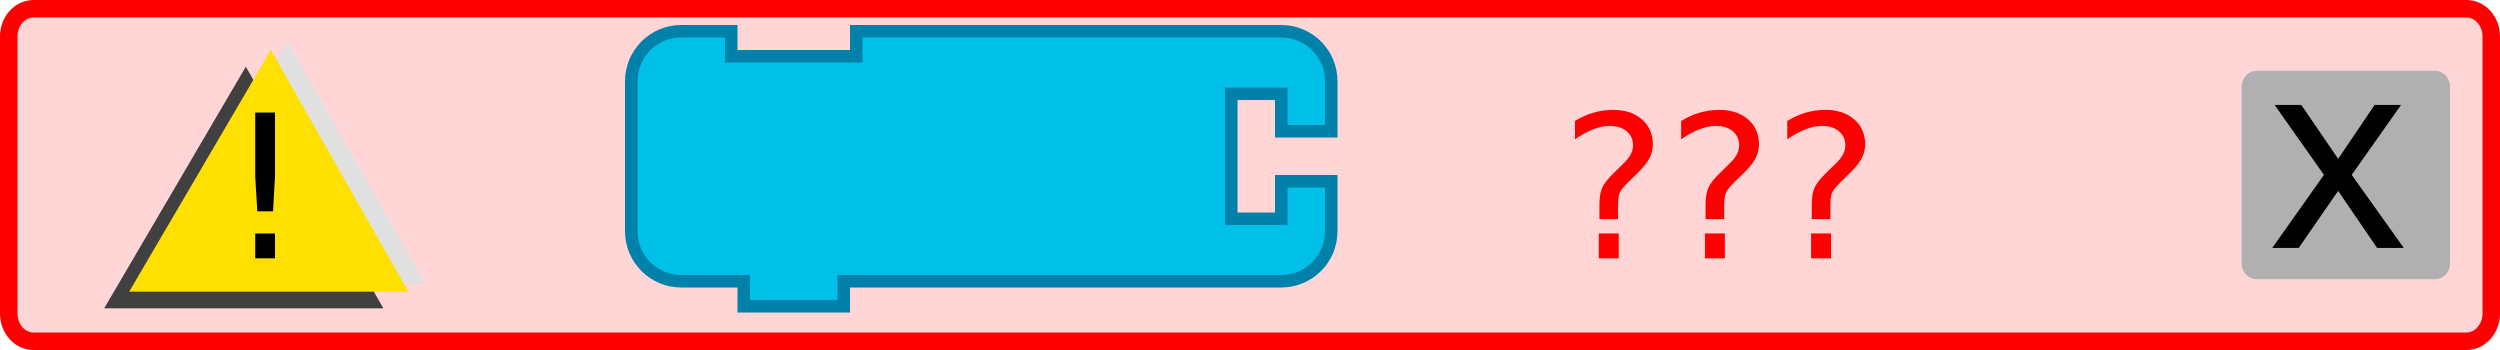
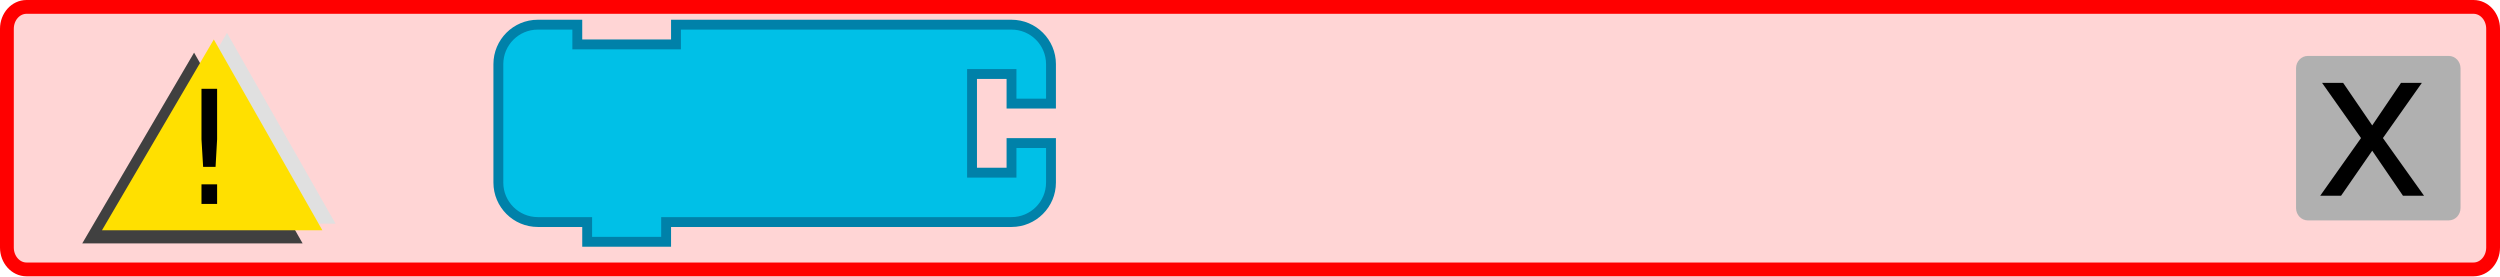
- <svg xmlns="http://www.w3.org/2000/svg" xmlns:xlink="http://www.w3.org/1999/xlink" id="svg2" height="42" width="300" version="1.0">
+ <svg xmlns="http://www.w3.org/2000/svg" xmlns:xlink="http://www.w3.org/1999/xlink" id="svg2" height="42" width="380" version="1.0">
  <defs id="defs32">
    <linearGradient gradientTransform="translate(34.40441,58.02757)" gradientUnits="userSpaceOnUse" xlink:href="#linearGradient3166" id="linearGradient2540" y2="0" x2="64" y1="0" x1="0" />
    <linearGradient id="linearGradient2504">
      <stop offset="0" style="stop-color:#ffffff;stop-opacity:1" id="stop2506" />
      <stop offset="1" style="stop-color:#ffff00;stop-opacity:1" id="stop2508" />
    </linearGradient>
    <linearGradient gradientTransform="translate(0,4.96875)" gradientUnits="userSpaceOnUse" xlink:href="#linearGradient3166" id="linearGradient2510" y2="0" x2="64" y1="0" x1="0" />
    <linearGradient gradientUnits="userSpaceOnUse" xlink:href="#linearGradient3886" id="linearGradient2512" y2="10.5" x2="0" y1="10.5" x1="210" />
    <linearGradient id="linearGradient2514">
      <stop offset="0" style="stop-color:#0000ff;stop-opacity:1" id="stop2516" />
      <stop offset="1" style="stop-color:#ffffff;stop-opacity:1" id="stop2518" />
    </linearGradient>
    <linearGradient gradientUnits="userSpaceOnUse" xlink:href="#linearGradient3886" id="linearGradient2520" y2="10.5" x2="0" y1="10.5" x1="210" />
    <linearGradient gradientTransform="translate(0,4.96875)" gradientUnits="userSpaceOnUse" xlink:href="#linearGradient3166" id="linearGradient2522" y2="0" x2="64" y1="0" x1="0" />
    <linearGradient gradientTransform="translate(0,5.5)" gradientUnits="userSpaceOnUse" xlink:href="#linearGradient3166" id="linearGradient2524" y2="21" x2="104" y1="0" x1="0" />
    <linearGradient id="linearGradient2492">
      <stop offset="0" style="stop-color:#ffffff;stop-opacity:1" id="stop2494" />
      <stop offset="1" style="stop-color:#ffff00;stop-opacity:1" id="stop2496" />
    </linearGradient>
    <linearGradient gradientUnits="userSpaceOnUse" xlink:href="#linearGradient3166" id="linearGradient2493" y2="21" x2="104" y1="0" x1="0" />
    <linearGradient id="linearGradient2486">
      <stop offset="0" style="stop-color:#ffffff;stop-opacity:1" id="stop2488" />
      <stop offset="1" style="stop-color:#0000ff;stop-opacity:1" id="stop2490" />
    </linearGradient>
    <linearGradient id="linearGradient2509">
      <stop offset="0" style="stop-color:#ffffff;stop-opacity:1" id="stop2511" />
      <stop offset="1" style="stop-color:#ffff00;stop-opacity:1" id="stop2513" />
    </linearGradient>
    <linearGradient gradientUnits="userSpaceOnUse" xlink:href="#linearGradient3166" id="linearGradient2515" y2="22" x2="74" y1="22" x1="0" />
    <linearGradient gradientUnits="userSpaceOnUse" xlink:href="#linearGradient3166" id="linearGradient2608" y2="22" x2="128.684" y1="22" x1="0" />
    <linearGradient id="linearGradient2595">
      <stop offset="0" style="stop-color:#ffffff;stop-opacity:1" id="stop2597" />
      <stop offset="1" style="stop-color:#ffff00;stop-opacity:1" id="stop2599" />
    </linearGradient>
    <linearGradient gradientUnits="userSpaceOnUse" xlink:href="#linearGradient3166" id="linearGradient2601" y2="22" x2="74" y1="22" x1="0" />
    <linearGradient id="linearGradient2473">
      <stop offset="0" style="stop-color:#ffffff;stop-opacity:1" id="stop2475" />
      <stop offset="1" style="stop-color:#ffff00;stop-opacity:1" id="stop2477" />
    </linearGradient>
    <linearGradient gradientTransform="translate(0,4.96875)" gradientUnits="userSpaceOnUse" xlink:href="#linearGradient3166" id="linearGradient4238" y2="0" x2="64" y1="0" x1="0" />
    <linearGradient gradientUnits="userSpaceOnUse" xlink:href="#linearGradient3886" id="linearGradient4211" y2="10.5" x2="0" y1="10.5" x1="210" />
    <linearGradient id="linearGradient3886">
      <stop offset="0" style="stop-color:#0000ff;stop-opacity:1" id="stop3888" />
      <stop offset="1" style="stop-color:#ffffff;stop-opacity:1" id="stop3890" />
    </linearGradient>
    <linearGradient gradientUnits="userSpaceOnUse" xlink:href="#linearGradient3886" id="linearGradient2496" y2="10.5" x2="0" y1="10.5" x1="210" />
    <linearGradient gradientTransform="translate(0,4.96875)" gradientUnits="userSpaceOnUse" xlink:href="#linearGradient3166" id="linearGradient2501" y2="0" x2="64" y1="0" x1="0" />
    <linearGradient gradientUnits="userSpaceOnUse" xlink:href="#linearGradient3166" id="linearGradient3172" y2="22" x2="128.684" y1="22" x1="0" />
    <linearGradient id="linearGradient3166">
      <stop offset="0" style="stop-color:#ffffff;stop-opacity:1" id="stop3168" />
      <stop offset="1" style="stop-color:#ffff00;stop-opacity:1" id="stop3170" />
    </linearGradient>
    <linearGradient gradientUnits="userSpaceOnUse" xlink:href="#linearGradient3166" id="linearGradient2539" y2="21" x2="104" y1="0" x1="0" />
    <linearGradient id="linearGradient2533">
      <stop offset="0" style="stop-color:#ffffff;stop-opacity:1" id="stop2535" />
      <stop offset="1" style="stop-color:#ffff00;stop-opacity:1" id="stop2537" />
    </linearGradient>
    <linearGradient gradientTransform="matrix(0.75,0,0,0.75,160.75,11.125)" gradientUnits="userSpaceOnUse" xlink:href="#linearGradient3166" id="linearGradient2543" y2="22" x2="128.684" y1="22" x1="0" />
    <linearGradient gradientTransform="matrix(0.75,0,0,0.75,207.681,11.125)" gradientUnits="userSpaceOnUse" xlink:href="#linearGradient3166-4" id="linearGradient3833" y2="22" x2="128.684" y1="22" x1="0" />
    <linearGradient id="linearGradient3166-4">
      <stop offset="0" style="stop-color:#ffffff;stop-opacity:1" id="stop3168-3" />
      <stop offset="1" style="stop-color:#ff0000;stop-opacity:1" id="stop3170-0" />
    </linearGradient>
    <linearGradient gradientTransform="matrix(0.75,0,0,0.75,160.75,11.125)" gradientUnits="userSpaceOnUse" xlink:href="#linearGradient3166-4" id="linearGradient2543-4" y2="22" x2="128.684" y1="22" x1="0" />
    <linearGradient gradientTransform="matrix(0.75,0,0,0.75,79.98708,11.125)" gradientUnits="userSpaceOnUse" xlink:href="#linearGradient3166-7" id="linearGradient2543-7" y2="22" x2="128.684" y1="22" x1="0" />
    <linearGradient id="linearGradient2533-3">
      <stop offset="0" style="stop-color:#ffffff;stop-opacity:1" id="stop2535-5" />
      <stop offset="1" style="stop-color:#ffff00;stop-opacity:1" id="stop2537-1" />
    </linearGradient>
    <linearGradient gradientUnits="userSpaceOnUse" xlink:href="#linearGradient3166-7" id="linearGradient2539-8" y2="21" x2="104" y1="0" x1="0" />
    <linearGradient id="linearGradient3166-7">
      <stop offset="0" style="stop-color:#ffffff;stop-opacity:1" id="stop3168-6" />
      <stop offset="1" style="stop-color:#ff0000;stop-opacity:1" id="stop3170-08" />
    </linearGradient>
    <linearGradient gradientUnits="userSpaceOnUse" xlink:href="#linearGradient3166-7" id="linearGradient3172-3" y2="22" x2="128.684" y1="22" x1="0" />
    <linearGradient gradientTransform="translate(0,4.96875)" gradientUnits="userSpaceOnUse" xlink:href="#linearGradient3166-7" id="linearGradient2501-4" y2="0" x2="64" y1="0" x1="0" />
    <linearGradient gradientUnits="userSpaceOnUse" xlink:href="#linearGradient3886-9" id="linearGradient2496-6" y2="10.5" x2="0" y1="10.5" x1="210" />
    <linearGradient id="linearGradient3886-9">
      <stop offset="0" style="stop-color:#0000ff;stop-opacity:1" id="stop3888-5" />
      <stop offset="1" style="stop-color:#ffffff;stop-opacity:1" id="stop3890-8" />
    </linearGradient>
    <linearGradient gradientUnits="userSpaceOnUse" xlink:href="#linearGradient3886-9" id="linearGradient4211-5" y2="10.5" x2="0" y1="10.5" x1="210" />
    <linearGradient gradientTransform="translate(0,4.96875)" gradientUnits="userSpaceOnUse" xlink:href="#linearGradient3166-7" id="linearGradient4238-4" y2="0" x2="64" y1="0" x1="0" />
    <linearGradient id="linearGradient2473-3">
      <stop offset="0" style="stop-color:#ffffff;stop-opacity:1" id="stop2475-8" />
      <stop offset="1" style="stop-color:#ffff00;stop-opacity:1" id="stop2477-4" />
    </linearGradient>
    <linearGradient gradientUnits="userSpaceOnUse" xlink:href="#linearGradient3166-7" id="linearGradient2601-6" y2="22" x2="74" y1="22" x1="0" />
    <linearGradient id="linearGradient2595-8">
      <stop offset="0" style="stop-color:#ffffff;stop-opacity:1" id="stop2597-4" />
      <stop offset="1" style="stop-color:#ffff00;stop-opacity:1" id="stop2599-6" />
    </linearGradient>
    <linearGradient gradientUnits="userSpaceOnUse" xlink:href="#linearGradient3166-7" id="linearGradient2608-3" y2="22" x2="128.684" y1="22" x1="0" />
    <linearGradient gradientUnits="userSpaceOnUse" xlink:href="#linearGradient3166-7" id="linearGradient2515-6" y2="22" x2="74" y1="22" x1="0" />
    <linearGradient id="linearGradient2509-9">
      <stop offset="0" style="stop-color:#ffffff;stop-opacity:1" id="stop2511-7" />
      <stop offset="1" style="stop-color:#ffff00;stop-opacity:1" id="stop2513-6" />
    </linearGradient>
    <linearGradient id="linearGradient2486-1">
      <stop offset="0" style="stop-color:#ffffff;stop-opacity:1" id="stop2488-4" />
      <stop offset="1" style="stop-color:#0000ff;stop-opacity:1" id="stop2490-2" />
    </linearGradient>
    <linearGradient gradientUnits="userSpaceOnUse" xlink:href="#linearGradient3166-7" id="linearGradient2493-1" y2="21" x2="104" y1="0" x1="0" />
    <linearGradient id="linearGradient2492-2">
      <stop offset="0" style="stop-color:#ffffff;stop-opacity:1" id="stop2494-3" />
      <stop offset="1" style="stop-color:#ffff00;stop-opacity:1" id="stop2496-4" />
    </linearGradient>
    <linearGradient gradientTransform="translate(0,5.5)" gradientUnits="userSpaceOnUse" xlink:href="#linearGradient3166-7" id="linearGradient2524-1" y2="21" x2="104" y1="0" x1="0" />
    <linearGradient gradientTransform="translate(0,4.96875)" gradientUnits="userSpaceOnUse" xlink:href="#linearGradient3166-7" id="linearGradient2522-6" y2="0" x2="64" y1="0" x1="0" />
    <linearGradient gradientUnits="userSpaceOnUse" xlink:href="#linearGradient3886-9" id="linearGradient2520-2" y2="10.5" x2="0" y1="10.5" x1="210" />
    <linearGradient id="linearGradient2514-6">
      <stop offset="0" style="stop-color:#0000ff;stop-opacity:1" id="stop2516-3" />
      <stop offset="1" style="stop-color:#ffffff;stop-opacity:1" id="stop2518-9" />
    </linearGradient>
    <linearGradient gradientUnits="userSpaceOnUse" xlink:href="#linearGradient3886-9" id="linearGradient2512-7" y2="10.5" x2="0" y1="10.5" x1="210" />
    <linearGradient gradientTransform="translate(0,4.96875)" gradientUnits="userSpaceOnUse" xlink:href="#linearGradient3166-7" id="linearGradient2510-3" y2="0" x2="64" y1="0" x1="0" />
    <linearGradient id="linearGradient2504-4">
      <stop offset="0" style="stop-color:#ffffff;stop-opacity:1" id="stop2506-3" />
      <stop offset="1" style="stop-color:#ffff00;stop-opacity:1" id="stop2508-1" />
    </linearGradient>
    <linearGradient gradientTransform="translate(34.40441,58.02757)" gradientUnits="userSpaceOnUse" xlink:href="#linearGradient3166-7" id="linearGradient2540-1" y2="0" x2="64" y1="0" x1="0" />
  </defs>
-   <rect style="fill:#ffd5d5;fill-opacity:1;fill-rule:nonzero;stroke:#ff0000;stroke-width:2.098;stroke-linecap:round;stroke-linejoin:round;stroke-miterlimit:4;stroke-opacity:1;stroke-dasharray:none;stroke-dashoffset:0" id="rect3818" y="1.049" x="1.049" ry="3.325" rx="2.979" height="39.902" width="297.902" />
+   <rect style="fill:#ffd5d5;fill-opacity:1;fill-rule:nonzero;stroke:#ff0000;stroke-width:2.098;stroke-linecap:round;stroke-linejoin:round;stroke-miterlimit:4;stroke-opacity:1;stroke-dasharray:none;stroke-dashoffset:0" id="rect3818" y="1.049" x="1.049" ry="3.325" rx="2.979" height="39.902" width="377.902" />
  <g id="g17" transform="translate(6,2)">
    <path style="fill:#404040;fill-opacity:1;fill-rule:nonzero;stroke:none" id="path19" transform="translate(-4,20)" d="M 44,15 10.5,15 27.5,-14 44,15 z" />
    <path style="fill:#e0e0e0;fill-opacity:1;fill-rule:nonzero;stroke:none" id="path21" transform="translate(1,17)" d="M 44,15 10.5,15 27.5,-14 44,15 z" />
    <path style="fill:#ffe000;fill-opacity:1;fill-rule:nonzero;stroke:none" id="path23" transform="translate(-1,18)" d="M 44,15 10.5,15 27.5,-14 44,15 z" />
  </g>
  <text style="font-size:12px;font-style:normal;font-weight:normal;fill:#000000;fill-opacity:1;stroke:none;font-family:Bitstream Vera Sans" id="text25" y="2" x="6">
    <tspan style="font-size:24px" id="tspan27" y="31" x="27">!</tspan>
  </text>
  <text style="font-size:40px;font-style:normal;font-weight:normal;fill:#000000;fill-opacity:1;stroke:none;font-family:Bitstream Vera Sans" xml:space="preserve" id="text2618" y="31" x="187.277">
-     <tspan style="font-size:24px;fill:#ff0000;fill-opacity:1" id="tspan2620" y="31" x="187.277">???</tspan>
+     <tspan style="font-size:24px;fill:#ff0000;fill-opacity:1" id="tspan2620" y="31" x="187.277" />
  </text>
  <g id="g4701" transform="matrix(1.5,0,0,1.5,75,3)">
    <path style="fill:#00c0e7;fill-opacity:1;stroke:#0081a9;stroke-width:1;stroke-linecap:round;stroke-opacity:1" id="path4703" d="m 0.5,8.5 0,-4 a 4,4 90 0 1 4,-4 l 4,0 0,2 10,0 0,-2 30,0 4,0 a 4,4 90 0 1 4,4 l 0,4 -4,0 0,-3 -4,0 0,10 4,0 0,-3 4,0 0,4 a 4,4 90 0 1 -4,4 l -4,0 -30,0 -1,0 0,2 -8,0 0,-2 -1,0 -4,0 a 4,4 90 0 1 -4,-4 l 0,-4 0,-4 z" />
  </g>
-   <g id="g929" transform="translate(9)">
+   <g id="g929" transform="translate(89)">
    <rect style="opacity:1;fill:#b0b0b0;fill-opacity:1;stroke:none;stroke-width:13.862;stroke-linecap:round;stroke-miterlimit:4;stroke-dasharray:none;stroke-dashoffset:0;stroke-opacity:1" id="rect920" width="25" height="25" x="260" y="8.5" rx="1.793" ry="1.875" />
    <text xml:space="preserve" style="font-style:normal;font-variant:normal;font-weight:normal;font-stretch:normal;font-size:18.667px;line-height:27px;font-family:'sans-serif';-inkscape-font-specification:'sans-serif';letter-spacing:0px;word-spacing:0px;fill:#000000;fill-opacity:1;stroke:none;stroke-width:1px;stroke-linecap:butt;stroke-linejoin:miter;stroke-opacity:1" x="263.094" y="29.75" id="text924">
      <tspan id="tspan922" x="263.094" y="29.75" style="font-size:32px">x</tspan>
    </text>
  </g>
</svg>
